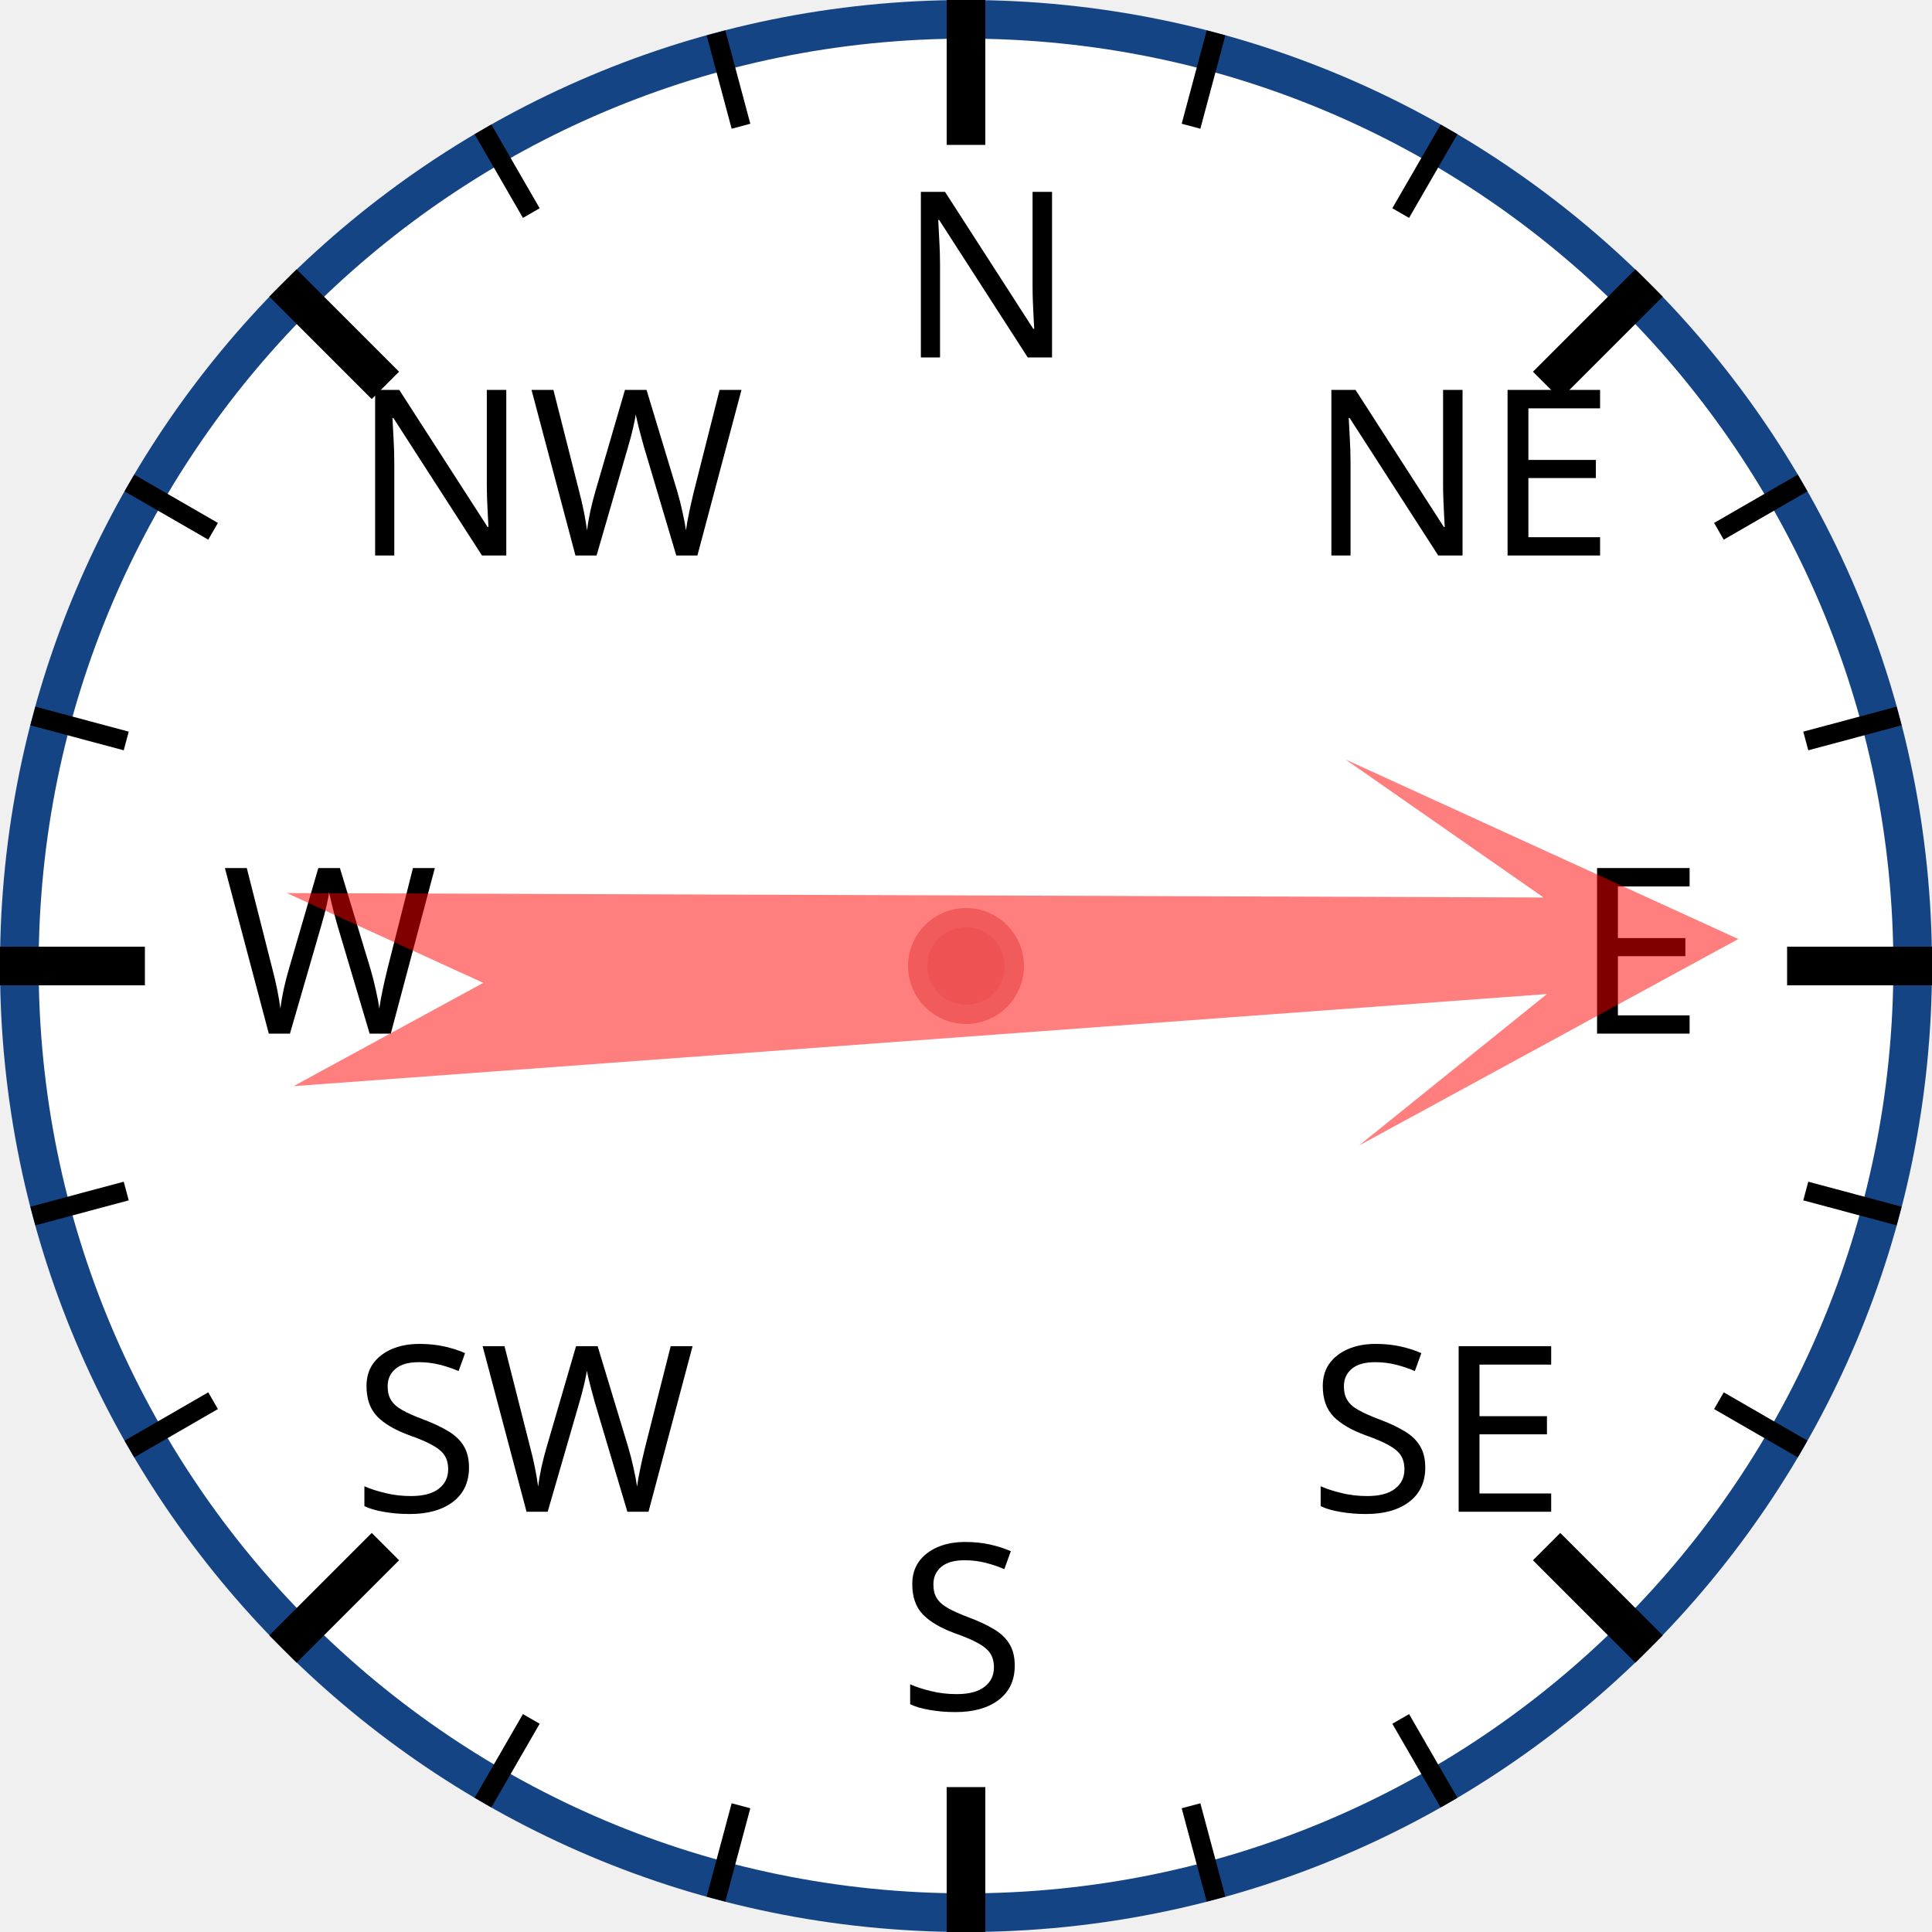
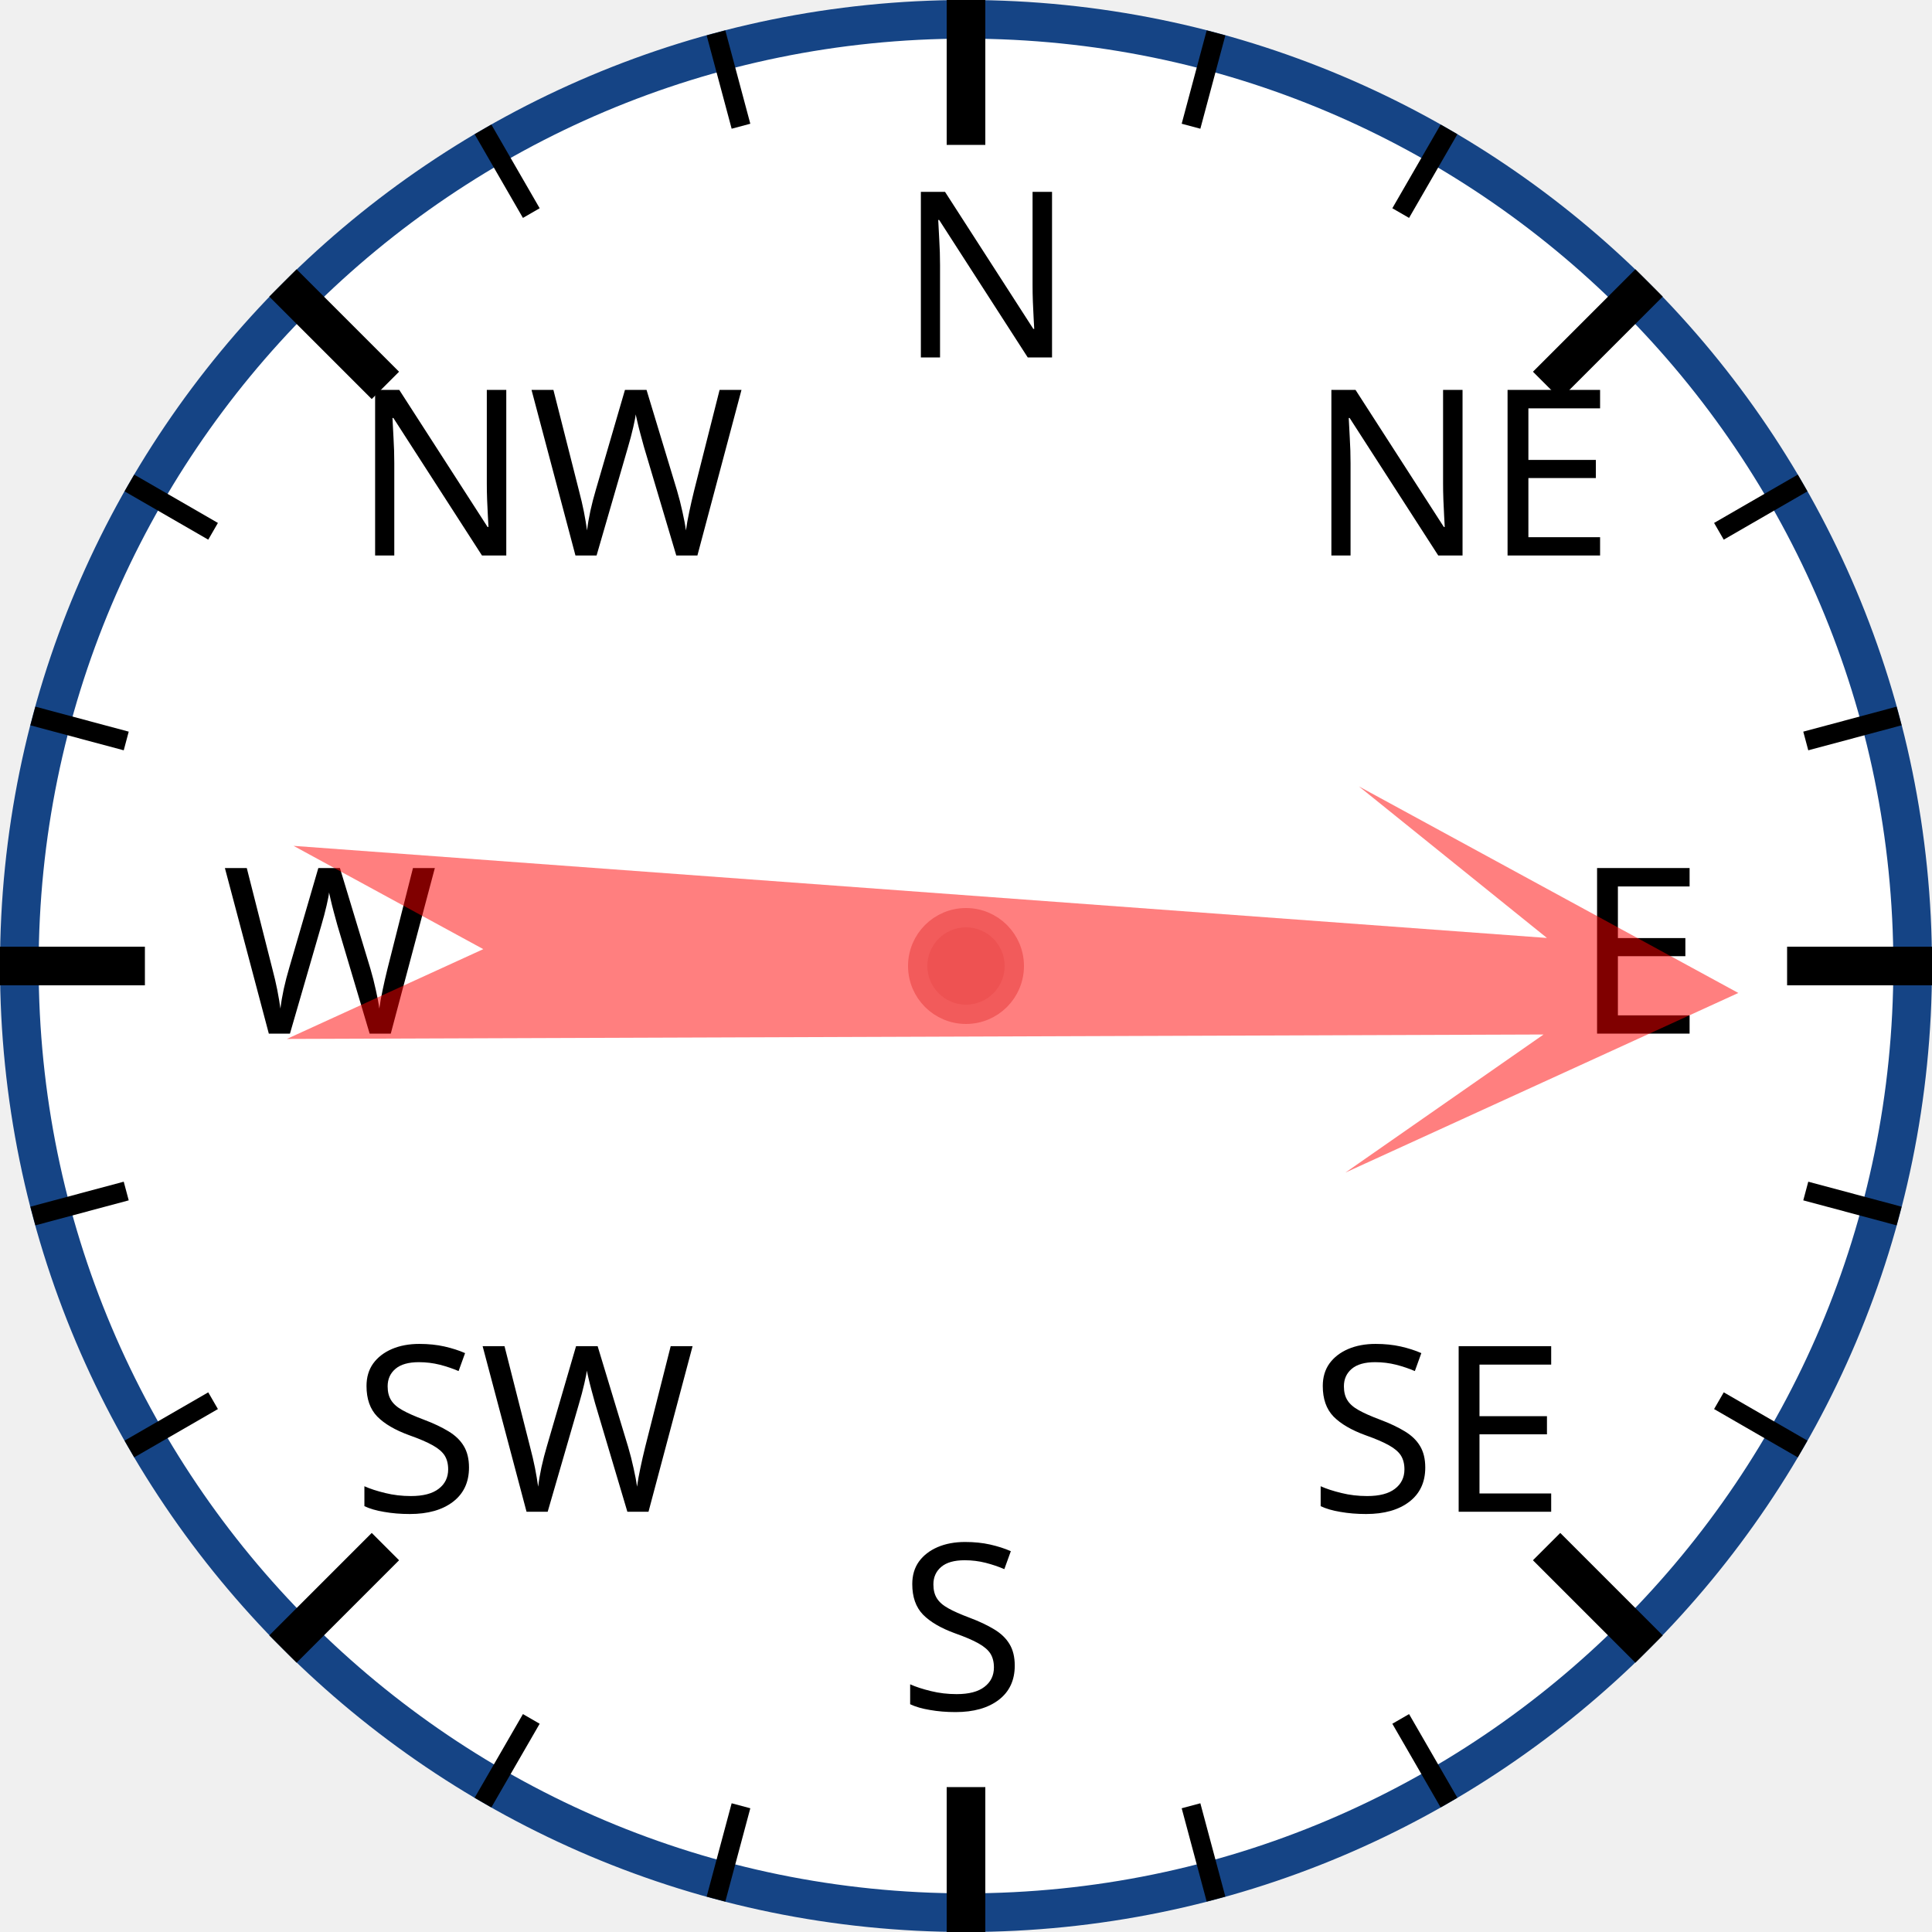
<svg xmlns="http://www.w3.org/2000/svg" width="120px" height="120px" viewBox="0 0 200 200">
  <circle cx="100" cy="100" r="98" style="fill: white; stroke: #154485; stroke-width: 4;" />
  <text x="93.0" y="37.0" style="font-family: sans-serif; font-size: 18pt;">N</text>
  <line x1="100.0" y1="0.0" x2="100.0" y2="15.0" style="stroke: black; stroke-width: 4;" />
  <line x1="74.118" y1="3.407" x2="76.706" y2="13.067" style="stroke: black; stroke-width: 2;" />
  <line x1="50" y1="13.397" x2="55" y2="22.058" style="stroke: black; stroke-width: 2;" />
  <text x="36.503" y="57.503" style="font-family: sans-serif; font-size: 18pt;">NW</text>
  <line x1="29.289" y1="29.289" x2="39.896" y2="39.896" style="stroke: black; stroke-width: 4;" />
  <line x1="13.397" y1="50" x2="22.058" y2="55" style="stroke: black; stroke-width: 2;" />
  <line x1="3.407" y1="74.118" x2="13.067" y2="76.706" style="stroke: black; stroke-width: 2;" />
  <text x="23.0" y="107.0" style="font-family: sans-serif; font-size: 18pt;">W</text>
  <line x1="0.0" y1="100.0" x2="15.0" y2="100.0" style="stroke: black; stroke-width: 4;" />
  <line x1="3.407" y1="125.882" x2="13.067" y2="123.294" style="stroke: black; stroke-width: 2;" />
  <line x1="13.397" y1="150" x2="22.058" y2="145" style="stroke: black; stroke-width: 2;" />
  <text x="36.503" y="156.497" style="font-family: sans-serif; font-size: 18pt;">SW</text>
  <line x1="29.289" y1="170.711" x2="39.896" y2="160.104" style="stroke: black; stroke-width: 4;" />
  <line x1="50" y1="186.603" x2="55" y2="177.942" style="stroke: black; stroke-width: 2;" />
  <line x1="74.118" y1="196.593" x2="76.706" y2="186.933" style="stroke: black; stroke-width: 2;" />
  <text x="93" y="177.0" style="font-family: sans-serif; font-size: 18pt;">S</text>
  <line x1="100" y1="200.0" x2="100" y2="185.0" style="stroke: black; stroke-width: 4;" />
  <line x1="125.882" y1="196.593" x2="123.294" y2="186.933" style="stroke: black; stroke-width: 2;" />
  <line x1="150.0" y1="186.603" x2="145.0" y2="177.942" style="stroke: black; stroke-width: 2;" />
  <text x="135.497" y="156.497" style="font-family: sans-serif; font-size: 18pt;">SE</text>
  <line x1="170.711" y1="170.711" x2="160.104" y2="160.104" style="stroke: black; stroke-width: 4;" />
  <line x1="186.603" y1="150" x2="177.942" y2="145" style="stroke: black; stroke-width: 2;" />
  <line x1="196.593" y1="125.882" x2="186.933" y2="123.294" style="stroke: black; stroke-width: 2;" />
  <text x="163.0" y="107" style="font-family: sans-serif; font-size: 18pt;">E</text>
  <line x1="200.0" y1="100" x2="185.0" y2="100" style="stroke: black; stroke-width: 4;" />
  <line x1="196.593" y1="74.118" x2="186.933" y2="76.706" style="stroke: black; stroke-width: 2;" />
  <line x1="186.603" y1="50" x2="177.942" y2="55" style="stroke: black; stroke-width: 2;" />
  <text x="135.497" y="57.503" style="font-family: sans-serif; font-size: 18pt;">NE</text>
  <line x1="170.711" y1="29.289" x2="160.104" y2="39.896" style="stroke: black; stroke-width: 4;" />
  <line x1="150" y1="13.397" x2="145" y2="22.058" style="stroke: black; stroke-width: 2;" />
  <line x1="125.882" y1="3.407" x2="123.294" y2="13.067" style="stroke: black; stroke-width: 2;" />
-   <polygon points="100 20 120 60 105 40 110 170 100 150 90 170 95 40 80 60" style="fill: red; fill-opacity: 0.5;" transform="rotate(88,100,100)" />
+   <polygon points="100 20 120 60 105 40 110 170 100 150 90 170 95 40 80 60" style="fill: red; fill-opacity: 0.5;" transform="rotate(92,100,100)" />
  <circle cx="100" cy="100" r="5" style="fill: #EE5252; stroke: #F25B5B; stroke-width: 2;" />
</svg>
